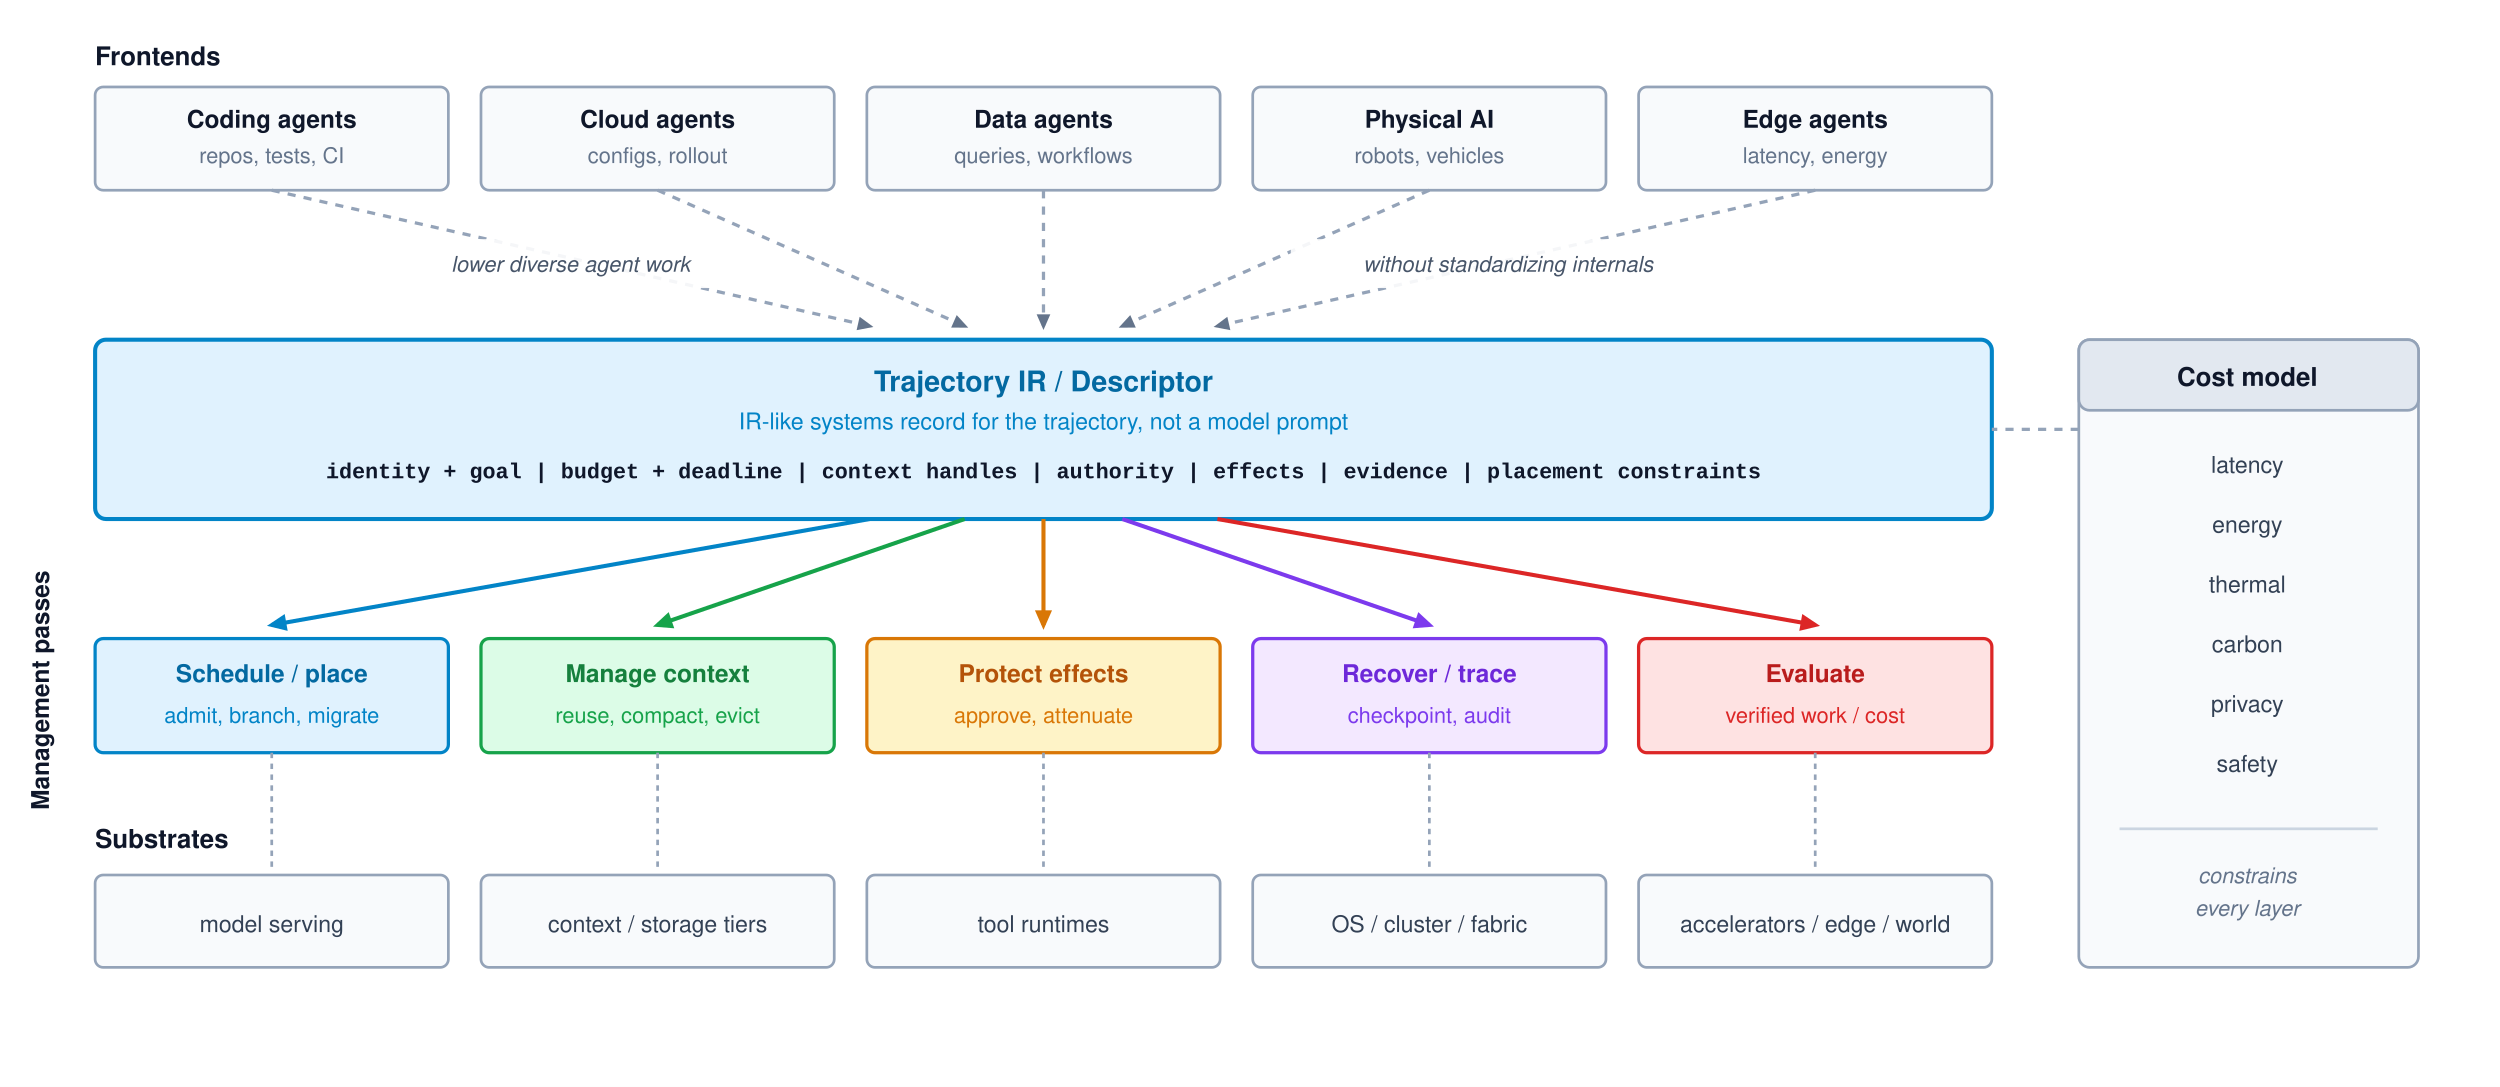
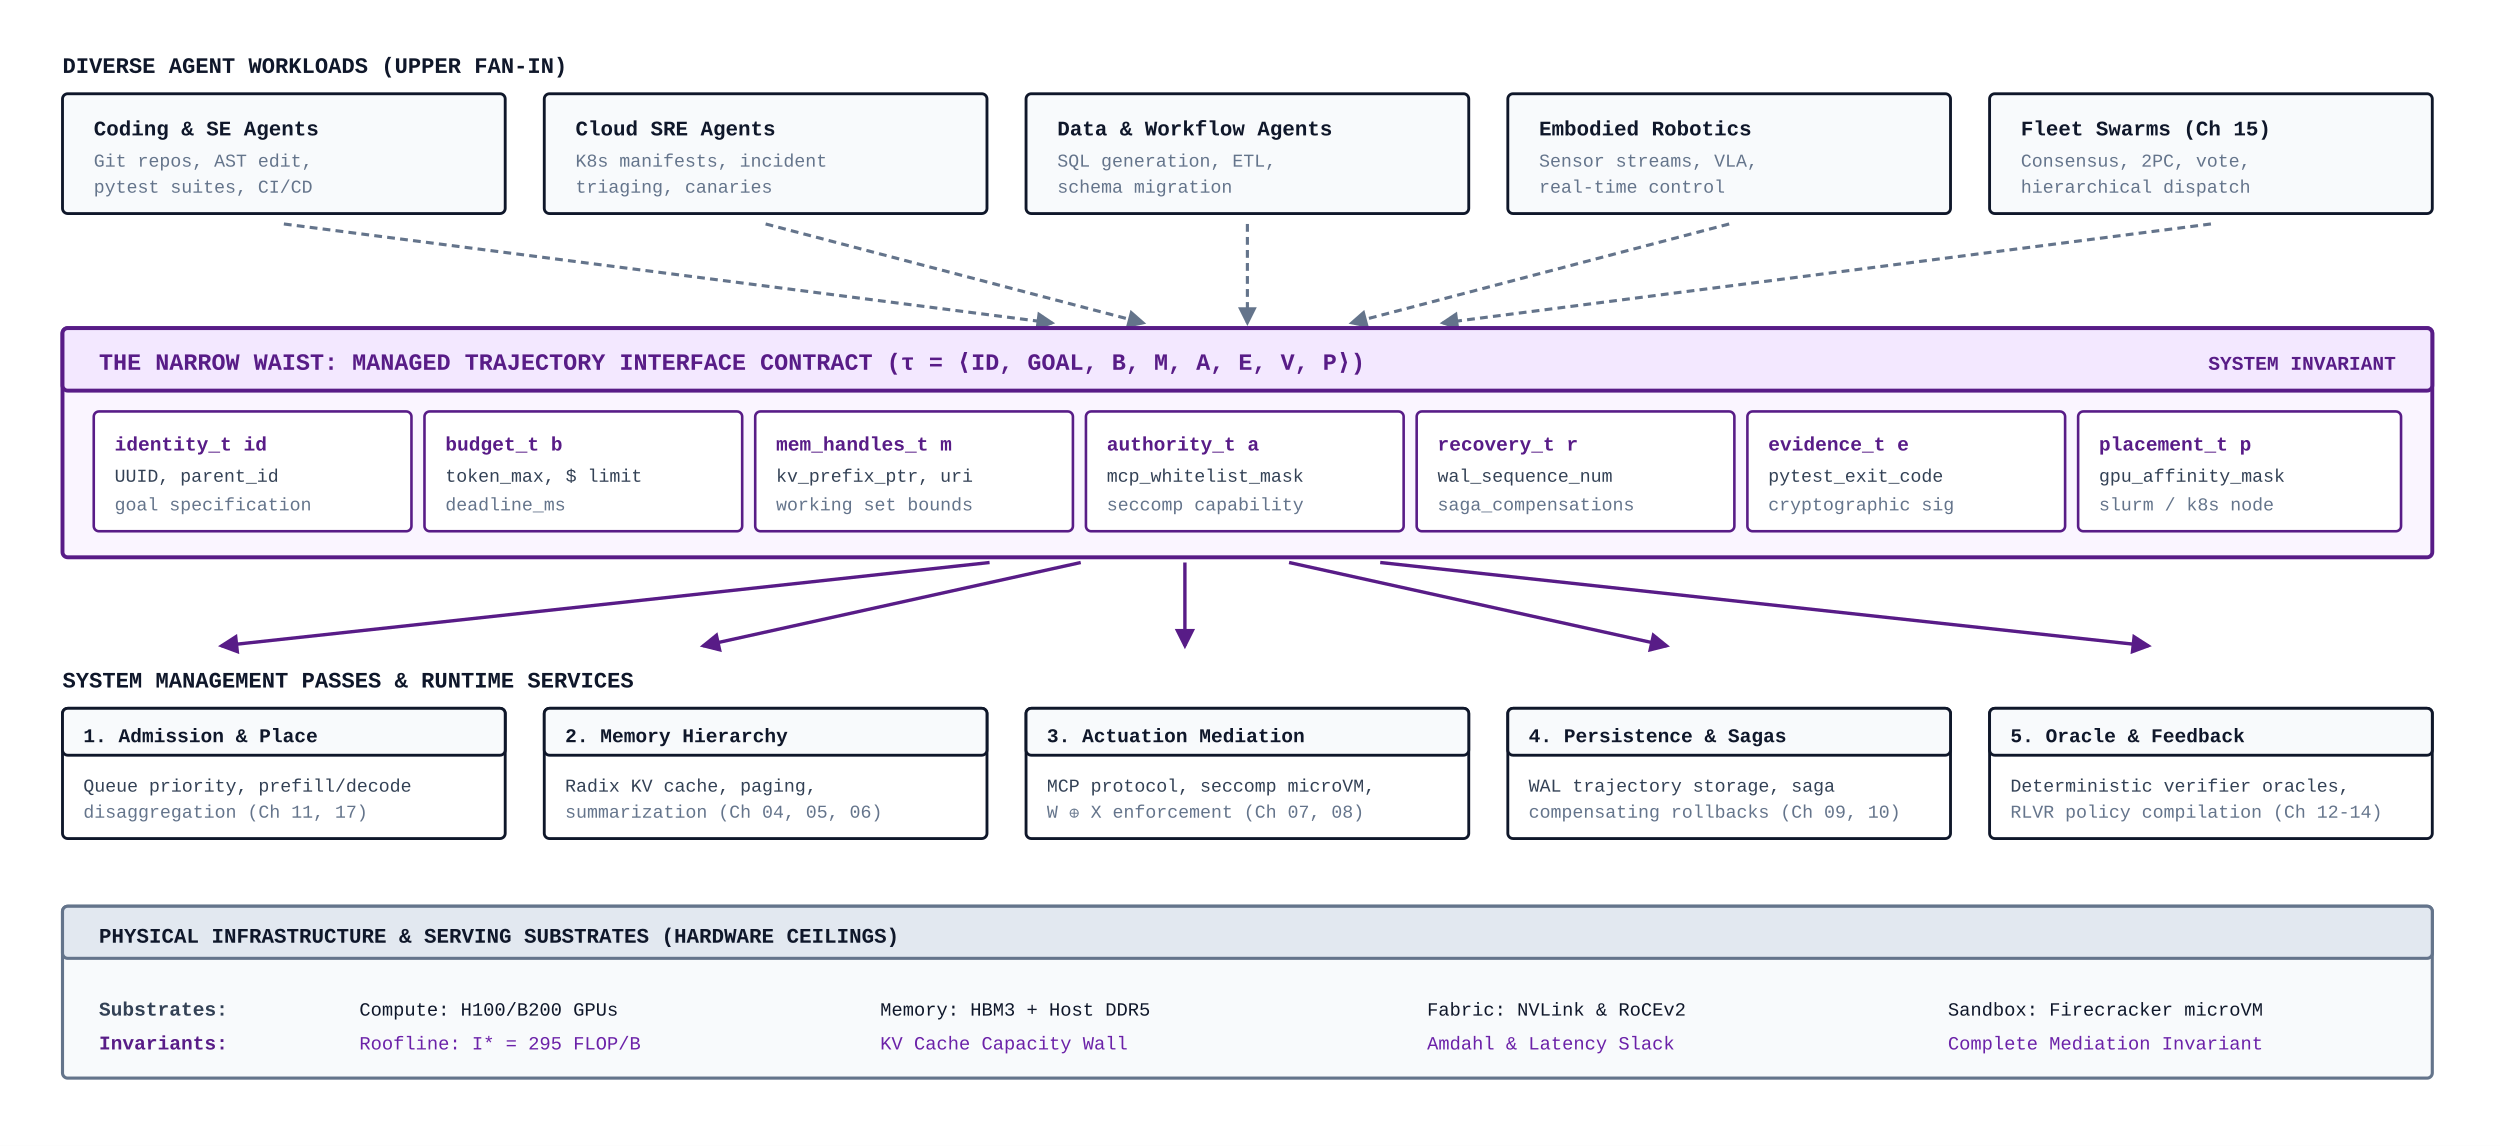
- <svg xmlns="http://www.w3.org/2000/svg" viewBox="0 0 920 400" width="100%" height="100%" style="background-color: #ffffff; font-family: Helvetica Neue, Helvetica, Arial, sans-serif;">
+ <svg xmlns="http://www.w3.org/2000/svg" viewBox="0 0 960 440" width="100%" height="100%" font-family="'SFMono-Regular', Consolas, 'Liberation Mono', Menlo, Courier, monospace">
  <defs>
-     <marker id="arr-blue" viewBox="0 0 10 10" refX="6" refY="5" markerWidth="6" markerHeight="6" orient="auto-start-reverse">
-       <path d="M 0 1.5 L 8 5 L 0 8.5 z" fill="#0284c7" />
+     <marker id="arr-gray" markerWidth="6" markerHeight="6" refX="5" refY="3" orient="auto">
+       <path d="M0,0 L6,3 L0,6 Z" fill="#64748B" />
    </marker>
-     <marker id="arr-green" viewBox="0 0 10 10" refX="6" refY="5" markerWidth="6" markerHeight="6" orient="auto-start-reverse">
-       <path d="M 0 1.5 L 8 5 L 0 8.5 z" fill="#16a34a" />
+     <marker id="arr-purple" markerWidth="6" markerHeight="6" refX="5" refY="3" orient="auto">
+       <path d="M0,0 L6,3 L0,6 Z" fill="#581C87" />
    </marker>
-     <marker id="arr-amber" viewBox="0 0 10 10" refX="6" refY="5" markerWidth="6" markerHeight="6" orient="auto-start-reverse">
-       <path d="M 0 1.5 L 8 5 L 0 8.5 z" fill="#d97706" />
-     </marker>
-     <marker id="arr-purple" viewBox="0 0 10 10" refX="6" refY="5" markerWidth="6" markerHeight="6" orient="auto-start-reverse">
-       <path d="M 0 1.5 L 8 5 L 0 8.5 z" fill="#7c3aed" />
-     </marker>
-     <marker id="arr-red" viewBox="0 0 10 10" refX="6" refY="5" markerWidth="6" markerHeight="6" orient="auto-start-reverse">
-       <path d="M 0 1.5 L 8 5 L 0 8.5 z" fill="#dc2626" />
-     </marker>
-     <marker id="arr-gray" viewBox="0 0 10 10" refX="6" refY="5" markerWidth="6" markerHeight="6" orient="auto-start-reverse">
-       <path d="M 0 1.5 L 8 5 L 0 8.5 z" fill="#64748b" />
+     <marker id="arr-green" markerWidth="6" markerHeight="6" refX="5" refY="3" orient="auto">
+       <path d="M0,0 L6,3 L0,6 Z" fill="#15803D" />
    </marker>
  </defs>
-   <rect width="920" height="400" fill="#ffffff" />
-   <text x="35" y="24" font-size="9.5" font-weight="bold" fill="#0f172a">Frontends</text>
-   <g id="fe-coding">
-     <rect x="35" y="32" width="130" height="38" rx="3" fill="#f8fafc" stroke="#94a3b8" stroke-width="1" />
-     <text x="100" y="47" text-anchor="middle" font-size="9" font-weight="bold" fill="#0f172a">Coding agents</text>
-     <text x="100" y="60" text-anchor="middle" font-size="8" fill="#64748b">repos, tests, CI</text>
+   <rect width="960" height="440" fill="#FFFFFF" />
+   <g transform="translate(24, 16)">
+     <text x="0" y="12" font-size="8.5" font-weight="700" fill="#0F172A">DIVERSE AGENT WORKLOADS (UPPER FAN-IN)</text>
+     <g transform="translate(0, 20)">
+       <g transform="translate(0, 0)">
+         <rect width="170" height="46" rx="2" fill="#F8FAFC" stroke="#0F172A" stroke-width="1.1" />
+         <text x="12" y="16" font-size="8" font-weight="700" fill="#0F172A">Coding &amp; SE Agents</text>
+         <text x="12" y="28" font-size="7" fill="#64748B">Git repos, AST edit,</text>
+         <text x="12" y="38" font-size="7" fill="#64748B">pytest suites, CI/CD</text>
+       </g>
+       <g transform="translate(185, 0)">
+         <rect width="170" height="46" rx="2" fill="#F8FAFC" stroke="#0F172A" stroke-width="1.1" />
+         <text x="12" y="16" font-size="8" font-weight="700" fill="#0F172A">Cloud SRE Agents</text>
+         <text x="12" y="28" font-size="7" fill="#64748B">K8s manifests, incident</text>
+         <text x="12" y="38" font-size="7" fill="#64748B">triaging, canaries</text>
+       </g>
+       <g transform="translate(370, 0)">
+         <rect width="170" height="46" rx="2" fill="#F8FAFC" stroke="#0F172A" stroke-width="1.1" />
+         <text x="12" y="16" font-size="8" font-weight="700" fill="#0F172A">Data &amp; Workflow Agents</text>
+         <text x="12" y="28" font-size="7" fill="#64748B">SQL generation, ETL,</text>
+         <text x="12" y="38" font-size="7" fill="#64748B">schema migration</text>
+       </g>
+       <g transform="translate(555, 0)">
+         <rect width="170" height="46" rx="2" fill="#F8FAFC" stroke="#0F172A" stroke-width="1.1" />
+         <text x="12" y="16" font-size="8" font-weight="700" fill="#0F172A">Embodied Robotics</text>
+         <text x="12" y="28" font-size="7" fill="#64748B">Sensor streams, VLA,</text>
+         <text x="12" y="38" font-size="7" fill="#64748B">real-time control</text>
+       </g>
+       <g transform="translate(740, 0)">
+         <rect width="170" height="46" rx="2" fill="#F8FAFC" stroke="#0F172A" stroke-width="1.1" />
+         <text x="12" y="16" font-size="8" font-weight="700" fill="#0F172A">Fleet Swarms (Ch 15)</text>
+         <text x="12" y="28" font-size="7" fill="#64748B">Consensus, 2PC, vote,</text>
+         <text x="12" y="38" font-size="7" fill="#64748B">hierarchical dispatch</text>
+       </g>
+     </g>
+     <path d="M 85 70 L 380 108" fill="none" stroke="#64748B" stroke-width="1.2" stroke-dasharray="3,2" marker-end="url(#arr-gray)" />
+     <path d="M 270 70 L 415 108" fill="none" stroke="#64748B" stroke-width="1.2" stroke-dasharray="3,2" marker-end="url(#arr-gray)" />
+     <path d="M 455 70 L 455 108" fill="none" stroke="#64748B" stroke-width="1.2" stroke-dasharray="3,2" marker-end="url(#arr-gray)" />
+     <path d="M 640 70 L 495 108" fill="none" stroke="#64748B" stroke-width="1.2" stroke-dasharray="3,2" marker-end="url(#arr-gray)" />
+     <path d="M 825 70 L 530 108" fill="none" stroke="#64748B" stroke-width="1.2" stroke-dasharray="3,2" marker-end="url(#arr-gray)" />
  </g>
-   <g id="fe-cloud">
-     <rect x="177" y="32" width="130" height="38" rx="3" fill="#f8fafc" stroke="#94a3b8" stroke-width="1" />
-     <text x="242" y="47" text-anchor="middle" font-size="9" font-weight="bold" fill="#0f172a">Cloud agents</text>
-     <text x="242" y="60" text-anchor="middle" font-size="8" fill="#64748b">configs, rollout</text>
+   <g transform="translate(24, 126)">
+     <rect width="910" height="88" rx="2" fill="#FAF5FF" stroke="#581C87" stroke-width="1.5" />
+     <rect width="910" height="24" rx="2" fill="#F3E8FF" stroke="#581C87" stroke-width="1.5" />
+     <text x="14" y="16" font-size="9" font-weight="700" fill="#581C87">THE NARROW WAIST: MANAGED TRAJECTORY INTERFACE CONTRACT (τ = ⟨ID, GOAL, B, M, A, E, V, P⟩)</text>
+     <text x="896" y="16" text-anchor="end" font-size="7.5" font-weight="700" fill="#581C87">SYSTEM INVARIANT</text>
+     <g transform="translate(12, 32)">
+       <g transform="translate(0, 0)">
+         <rect width="122" height="46" rx="2" fill="#FFFFFF" stroke="#581C87" stroke-width="1" />
+         <text x="8" y="15" font-size="7.5" font-weight="700" fill="#581C87">identity_t id</text>
+         <text x="8" y="27" font-size="7" fill="#334155">UUID, parent_id</text>
+         <text x="8" y="38" font-size="7" fill="#64748B">goal specification</text>
+       </g>
+       <g transform="translate(127, 0)">
+         <rect width="122" height="46" rx="2" fill="#FFFFFF" stroke="#581C87" stroke-width="1" />
+         <text x="8" y="15" font-size="7.5" font-weight="700" fill="#581C87">budget_t b</text>
+         <text x="8" y="27" font-size="7" fill="#334155">token_max, $ limit</text>
+         <text x="8" y="38" font-size="7" fill="#64748B">deadline_ms</text>
+       </g>
+       <g transform="translate(254, 0)">
+         <rect width="122" height="46" rx="2" fill="#FFFFFF" stroke="#581C87" stroke-width="1" />
+         <text x="8" y="15" font-size="7.5" font-weight="700" fill="#581C87">mem_handles_t m</text>
+         <text x="8" y="27" font-size="7" fill="#334155">kv_prefix_ptr, uri</text>
+         <text x="8" y="38" font-size="7" fill="#64748B">working set bounds</text>
+       </g>
+       <g transform="translate(381, 0)">
+         <rect width="122" height="46" rx="2" fill="#FFFFFF" stroke="#581C87" stroke-width="1" />
+         <text x="8" y="15" font-size="7.5" font-weight="700" fill="#581C87">authority_t a</text>
+         <text x="8" y="27" font-size="7" fill="#334155">mcp_whitelist_mask</text>
+         <text x="8" y="38" font-size="7" fill="#64748B">seccomp capability</text>
+       </g>
+       <g transform="translate(508, 0)">
+         <rect width="122" height="46" rx="2" fill="#FFFFFF" stroke="#581C87" stroke-width="1" />
+         <text x="8" y="15" font-size="7.5" font-weight="700" fill="#581C87">recovery_t r</text>
+         <text x="8" y="27" font-size="7" fill="#334155">wal_sequence_num</text>
+         <text x="8" y="38" font-size="7" fill="#64748B">saga_compensations</text>
+       </g>
+       <g transform="translate(635, 0)">
+         <rect width="122" height="46" rx="2" fill="#FFFFFF" stroke="#581C87" stroke-width="1" />
+         <text x="8" y="15" font-size="7.5" font-weight="700" fill="#581C87">evidence_t e</text>
+         <text x="8" y="27" font-size="7" fill="#334155">pytest_exit_code</text>
+         <text x="8" y="38" font-size="7" fill="#64748B">cryptographic sig</text>
+       </g>
+       <g transform="translate(762, 0)">
+         <rect width="124" height="46" rx="2" fill="#FFFFFF" stroke="#581C87" stroke-width="1" />
+         <text x="8" y="15" font-size="7.5" font-weight="700" fill="#581C87">placement_t p</text>
+         <text x="8" y="27" font-size="7" fill="#334155">gpu_affinity_mask</text>
+         <text x="8" y="38" font-size="7" fill="#64748B">slurm / k8s node</text>
+       </g>
+     </g>
  </g>
-   <g id="fe-data">
-     <rect x="319" y="32" width="130" height="38" rx="3" fill="#f8fafc" stroke="#94a3b8" stroke-width="1" />
-     <text x="384" y="47" text-anchor="middle" font-size="9" font-weight="bold" fill="#0f172a">Data agents</text>
-     <text x="384" y="60" text-anchor="middle" font-size="8" fill="#64748b">queries, workflows</text>
+   <path d="M 380 216 L 85 248" fill="none" stroke="#581C87" stroke-width="1.3" marker-end="url(#arr-purple)" />
+   <path d="M 415 216 L 270 248" fill="none" stroke="#581C87" stroke-width="1.3" marker-end="url(#arr-purple)" />
+   <path d="M 455 216 L 455 248" fill="none" stroke="#581C87" stroke-width="1.3" marker-end="url(#arr-purple)" />
+   <path d="M 495 216 L 640 248" fill="none" stroke="#581C87" stroke-width="1.3" marker-end="url(#arr-purple)" />
+   <path d="M 530 216 L 825 248" fill="none" stroke="#581C87" stroke-width="1.3" marker-end="url(#arr-purple)" />
+   <g transform="translate(24, 252)">
+     <text x="0" y="12" font-size="8.5" font-weight="700" fill="#0F172A">SYSTEM MANAGEMENT PASSES &amp; RUNTIME SERVICES</text>
+     <g transform="translate(0, 20)">
+       <g transform="translate(0, 0)">
+         <rect width="170" height="50" rx="2" fill="#FFFFFF" stroke="#0F172A" stroke-width="1.1" />
+         <rect width="170" height="18" rx="2" fill="#F8FAFC" stroke="#0F172A" stroke-width="1.1" />
+         <text x="8" y="13" font-size="7.5" font-weight="700" fill="#0F172A">1. Admission &amp; Place</text>
+         <text x="8" y="32" font-size="7" fill="#334155">Queue priority, prefill/decode</text>
+         <text x="8" y="42" font-size="7" fill="#64748B">disaggregation (Ch 11, 17)</text>
+       </g>
+       <g transform="translate(185, 0)">
+         <rect width="170" height="50" rx="2" fill="#FFFFFF" stroke="#0F172A" stroke-width="1.1" />
+         <rect width="170" height="18" rx="2" fill="#F8FAFC" stroke="#0F172A" stroke-width="1.1" />
+         <text x="8" y="13" font-size="7.5" font-weight="700" fill="#0F172A">2. Memory Hierarchy</text>
+         <text x="8" y="32" font-size="7" fill="#334155">Radix KV cache, paging,</text>
+         <text x="8" y="42" font-size="7" fill="#64748B">summarization (Ch 04, 05, 06)</text>
+       </g>
+       <g transform="translate(370, 0)">
+         <rect width="170" height="50" rx="2" fill="#FFFFFF" stroke="#0F172A" stroke-width="1.1" />
+         <rect width="170" height="18" rx="2" fill="#F8FAFC" stroke="#0F172A" stroke-width="1.1" />
+         <text x="8" y="13" font-size="7.5" font-weight="700" fill="#0F172A">3. Actuation Mediation</text>
+         <text x="8" y="32" font-size="7" fill="#334155">MCP protocol, seccomp microVM,</text>
+         <text x="8" y="42" font-size="7" fill="#64748B">W ⊕ X enforcement (Ch 07, 08)</text>
+       </g>
+       <g transform="translate(555, 0)">
+         <rect width="170" height="50" rx="2" fill="#FFFFFF" stroke="#0F172A" stroke-width="1.1" />
+         <rect width="170" height="18" rx="2" fill="#F8FAFC" stroke="#0F172A" stroke-width="1.1" />
+         <text x="8" y="13" font-size="7.5" font-weight="700" fill="#0F172A">4. Persistence &amp; Sagas</text>
+         <text x="8" y="32" font-size="7" fill="#334155">WAL trajectory storage, saga</text>
+         <text x="8" y="42" font-size="7" fill="#64748B">compensating rollbacks (Ch 09, 10)</text>
+       </g>
+       <g transform="translate(740, 0)">
+         <rect width="170" height="50" rx="2" fill="#FFFFFF" stroke="#0F172A" stroke-width="1.1" />
+         <rect width="170" height="18" rx="2" fill="#F8FAFC" stroke="#0F172A" stroke-width="1.1" />
+         <text x="8" y="13" font-size="7.5" font-weight="700" fill="#0F172A">5. Oracle &amp; Feedback</text>
+         <text x="8" y="32" font-size="7" fill="#334155">Deterministic verifier oracles,</text>
+         <text x="8" y="42" font-size="7" fill="#64748B">RLVR policy compilation (Ch 12-14)</text>
+       </g>
+     </g>
  </g>
-   <g id="fe-physical">
-     <rect x="461" y="32" width="130" height="38" rx="3" fill="#f8fafc" stroke="#94a3b8" stroke-width="1" />
-     <text x="526" y="47" text-anchor="middle" font-size="9" font-weight="bold" fill="#0f172a">Physical AI</text>
-     <text x="526" y="60" text-anchor="middle" font-size="8" fill="#64748b">robots, vehicles</text>
-   </g>
-   <g id="fe-edge">
-     <rect x="603" y="32" width="130" height="38" rx="3" fill="#f8fafc" stroke="#94a3b8" stroke-width="1" />
-     <text x="668" y="47" text-anchor="middle" font-size="9" font-weight="bold" fill="#0f172a">Edge agents</text>
-     <text x="668" y="60" text-anchor="middle" font-size="8" fill="#64748b">latency, energy</text>
-   </g>
-   <path d="M 100 70 L 320 120" fill="none" stroke="#94a3b8" stroke-width="1.2" stroke-dasharray="3,3" marker-end="url(#arr-gray)" />
-   <path d="M 242 70 L 355 120" fill="none" stroke="#94a3b8" stroke-width="1.2" stroke-dasharray="3,3" marker-end="url(#arr-gray)" />
-   <path d="M 384 70 L 384 120" fill="none" stroke="#94a3b8" stroke-width="1.2" stroke-dasharray="3,3" marker-end="url(#arr-gray)" />
-   <path d="M 526 70 L 413 120" fill="none" stroke="#94a3b8" stroke-width="1.2" stroke-dasharray="3,3" marker-end="url(#arr-gray)" />
-   <path d="M 668 70 L 448 120" fill="none" stroke="#94a3b8" stroke-width="1.2" stroke-dasharray="3,3" marker-end="url(#arr-gray)" />
-   <g>
-     <rect x="145" y="88" width="130" height="18" rx="2" fill="#ffffff" fill-opacity="0.9" />
-     <text x="210" y="100" text-anchor="middle" font-size="8" font-style="italic" fill="#475569">lower diverse agent work</text>
-   </g>
-   <g>
-     <rect x="475" y="88" width="160" height="18" rx="2" fill="#ffffff" fill-opacity="0.9" />
-     <text x="555" y="100" text-anchor="middle" font-size="8" font-style="italic" fill="#475569">without standardizing internals</text>
-   </g>
-   <g id="narrow-waist">
-     <rect x="35" y="125" width="698" height="66" rx="4" fill="#e0f2fe" stroke="#0284c7" stroke-width="1.5" />
-     <text x="384" y="144" text-anchor="middle" font-size="10.5" font-weight="bold" fill="#0369a1">Trajectory IR / Descriptor</text>
-     <text x="384" y="158" text-anchor="middle" font-size="8.5" fill="#0284c7">IR-like systems record for the trajectory, not a model prompt</text>
-     <text x="384" y="176" text-anchor="middle" font-size="8" font-family="Courier New, monospace" font-weight="bold" fill="#0f172a">identity + goal  |  budget + deadline  |  context handles  |  authority  |  effects  |  evidence  |  placement constraints</text>
-   </g>
-   <path d="M 320 191 L 100 230" fill="none" stroke="#0284c7" stroke-width="1.5" marker-end="url(#arr-blue)" />
-   <path d="M 355 191 L 242 230" fill="none" stroke="#16a34a" stroke-width="1.5" marker-end="url(#arr-green)" />
-   <path d="M 384 191 L 384 230" fill="none" stroke="#d97706" stroke-width="1.5" marker-end="url(#arr-amber)" />
-   <path d="M 413 191 L 526 230" fill="none" stroke="#7c3aed" stroke-width="1.5" marker-end="url(#arr-purple)" />
-   <path d="M 448 191 L 668 230" fill="none" stroke="#dc2626" stroke-width="1.5" marker-end="url(#arr-red)" />
-   <text x="18" y="254" font-size="9" font-weight="bold" fill="#0f172a" transform="rotate(-90 18 254)" text-anchor="middle">Management passes</text>
-   <g id="pass-schedule">
-     <rect x="35" y="235" width="130" height="42" rx="3" fill="#e0f2fe" stroke="#0284c7" stroke-width="1.2" />
-     <text x="100" y="251" text-anchor="middle" font-size="9" font-weight="bold" fill="#0369a1">Schedule / place</text>
-     <text x="100" y="266" text-anchor="middle" font-size="8" fill="#0284c7">admit, branch, migrate</text>
-   </g>
-   <g id="pass-context">
-     <rect x="177" y="235" width="130" height="42" rx="3" fill="#dcfce7" stroke="#16a34a" stroke-width="1.2" />
-     <text x="242" y="251" text-anchor="middle" font-size="9" font-weight="bold" fill="#15803d">Manage context</text>
-     <text x="242" y="266" text-anchor="middle" font-size="8" fill="#16a34a">reuse, compact, evict</text>
-   </g>
-   <g id="pass-effects">
-     <rect x="319" y="235" width="130" height="42" rx="3" fill="#fef3c7" stroke="#d97706" stroke-width="1.2" />
-     <text x="384" y="251" text-anchor="middle" font-size="9" font-weight="bold" fill="#b45309">Protect effects</text>
-     <text x="384" y="266" text-anchor="middle" font-size="8" fill="#d97706">approve, attenuate</text>
-   </g>
-   <g id="pass-recover">
-     <rect x="461" y="235" width="130" height="42" rx="3" fill="#f3e8ff" stroke="#7c3aed" stroke-width="1.2" />
-     <text x="526" y="251" text-anchor="middle" font-size="9" font-weight="bold" fill="#6d28d9">Recover / trace</text>
-     <text x="526" y="266" text-anchor="middle" font-size="8" fill="#7c3aed">checkpoint, audit</text>
-   </g>
-   <g id="pass-eval">
-     <rect x="603" y="235" width="130" height="42" rx="3" fill="#fee2e2" stroke="#dc2626" stroke-width="1.2" />
-     <text x="668" y="251" text-anchor="middle" font-size="9" font-weight="bold" fill="#b91c1c">Evaluate</text>
-     <text x="668" y="266" text-anchor="middle" font-size="8" fill="#dc2626">verified work / cost</text>
-   </g>
-   <line x1="100" y1="277" x2="100" y2="320" stroke="#94a3b8" stroke-width="1" stroke-dasharray="2,2" />
-   <line x1="242" y1="277" x2="242" y2="320" stroke="#94a3b8" stroke-width="1" stroke-dasharray="2,2" />
-   <line x1="384" y1="277" x2="384" y2="320" stroke="#94a3b8" stroke-width="1" stroke-dasharray="2,2" />
-   <line x1="526" y1="277" x2="526" y2="320" stroke="#94a3b8" stroke-width="1" stroke-dasharray="2,2" />
-   <line x1="668" y1="277" x2="668" y2="320" stroke="#94a3b8" stroke-width="1" stroke-dasharray="2,2" />
-   <text x="35" y="312" font-size="9.5" font-weight="bold" fill="#0f172a">Substrates</text>
-   <g id="sub-serving">
-     <rect x="35" y="322" width="130" height="34" rx="3" fill="#f8fafc" stroke="#94a3b8" stroke-width="1" />
-     <text x="100" y="343" text-anchor="middle" font-size="8.5" fill="#334155">model serving</text>
-   </g>
-   <g id="sub-storage">
-     <rect x="177" y="322" width="130" height="34" rx="3" fill="#f8fafc" stroke="#94a3b8" stroke-width="1" />
-     <text x="242" y="343" text-anchor="middle" font-size="8.5" fill="#334155">context / storage tiers</text>
-   </g>
-   <g id="sub-tools">
-     <rect x="319" y="322" width="130" height="34" rx="3" fill="#f8fafc" stroke="#94a3b8" stroke-width="1" />
-     <text x="384" y="343" text-anchor="middle" font-size="8.5" fill="#334155">tool runtimes</text>
-   </g>
-   <g id="sub-cluster">
-     <rect x="461" y="322" width="130" height="34" rx="3" fill="#f8fafc" stroke="#94a3b8" stroke-width="1" />
-     <text x="526" y="343" text-anchor="middle" font-size="8.5" fill="#334155">OS / cluster / fabric</text>
-   </g>
-   <g id="sub-hardware">
-     <rect x="603" y="322" width="130" height="34" rx="3" fill="#f8fafc" stroke="#94a3b8" stroke-width="1" />
-     <text x="668" y="343" text-anchor="middle" font-size="8.5" fill="#334155">accelerators / edge / world</text>
-   </g>
-   <g id="cost-model">
-     <rect x="765" y="125" width="125" height="231" rx="4" fill="#f8fafc" stroke="#94a3b8" stroke-width="1" />
-     <rect x="765" y="125" width="125" height="26" rx="4" fill="#e2e8f0" stroke="#94a3b8" stroke-width="1" />
-     <text x="827" y="142" text-anchor="middle" font-size="9.5" font-weight="bold" fill="#0f172a">Cost model</text>
-     <text x="827" y="174" text-anchor="middle" font-size="8.5" fill="#334155">latency</text>
-     <text x="827" y="196" text-anchor="middle" font-size="8.5" fill="#334155">energy</text>
-     <text x="827" y="218" text-anchor="middle" font-size="8.5" fill="#334155">thermal</text>
-     <text x="827" y="240" text-anchor="middle" font-size="8.5" fill="#334155">carbon</text>
-     <text x="827" y="262" text-anchor="middle" font-size="8.5" fill="#334155">privacy</text>
-     <text x="827" y="284" text-anchor="middle" font-size="8.5" fill="#334155">safety</text>
-     <line x1="780" y1="305" x2="875" y2="305" stroke="#cbd5e1" stroke-width="1" />
-     <text x="827" y="325" text-anchor="middle" font-size="8" font-style="italic" fill="#64748b">constrains</text>
-     <text x="827" y="337" text-anchor="middle" font-size="8" font-style="italic" fill="#64748b">every layer</text>
-     <path d="M 765 158 L 733 158" fill="none" stroke="#94a3b8" stroke-width="1.2" stroke-dasharray="3,3" />
+   <g transform="translate(24, 348)">
+     <rect width="910" height="66" rx="2" fill="#F8FAFC" stroke="#64748B" stroke-width="1.2" />
+     <rect width="910" height="20" rx="2" fill="#E2E8F0" stroke="#64748B" stroke-width="1.2" />
+     <text x="14" y="14" font-size="8" font-weight="700" fill="#0F172A">PHYSICAL INFRASTRUCTURE &amp; SERVING SUBSTRATES (HARDWARE CEILINGS)</text>
+     <g transform="translate(14, 28)">
+       <text x="0" y="14" font-size="7.5" font-weight="700" fill="#334155">Substrates:</text>
+       <text x="0" y="27" font-size="7.5" font-weight="700" fill="#581C87">Invariants:</text>
+       <g transform="translate(100, 0)">
+         <text x="0" y="14" font-size="7.2" fill="#0F172A">Compute: H100/B200 GPUs</text>
+         <text x="0" y="27" font-size="7.2" fill="#6B21A8">Roofline: I* = 295 FLOP/B</text>
+       </g>
+       <g transform="translate(300, 0)">
+         <text x="0" y="14" font-size="7.2" fill="#0F172A">Memory: HBM3 + Host DDR5</text>
+         <text x="0" y="27" font-size="7.2" fill="#6B21A8">KV Cache Capacity Wall</text>
+       </g>
+       <g transform="translate(510, 0)">
+         <text x="0" y="14" font-size="7.2" fill="#0F172A">Fabric: NVLink &amp; RoCEv2</text>
+         <text x="0" y="27" font-size="7.2" fill="#6B21A8">Amdahl &amp; Latency Slack</text>
+       </g>
+       <g transform="translate(710, 0)">
+         <text x="0" y="14" font-size="7.2" fill="#0F172A">Sandbox: Firecracker microVM</text>
+         <text x="0" y="27" font-size="7.2" fill="#6B21A8">Complete Mediation Invariant</text>
+       </g>
+     </g>
  </g>
</svg>
